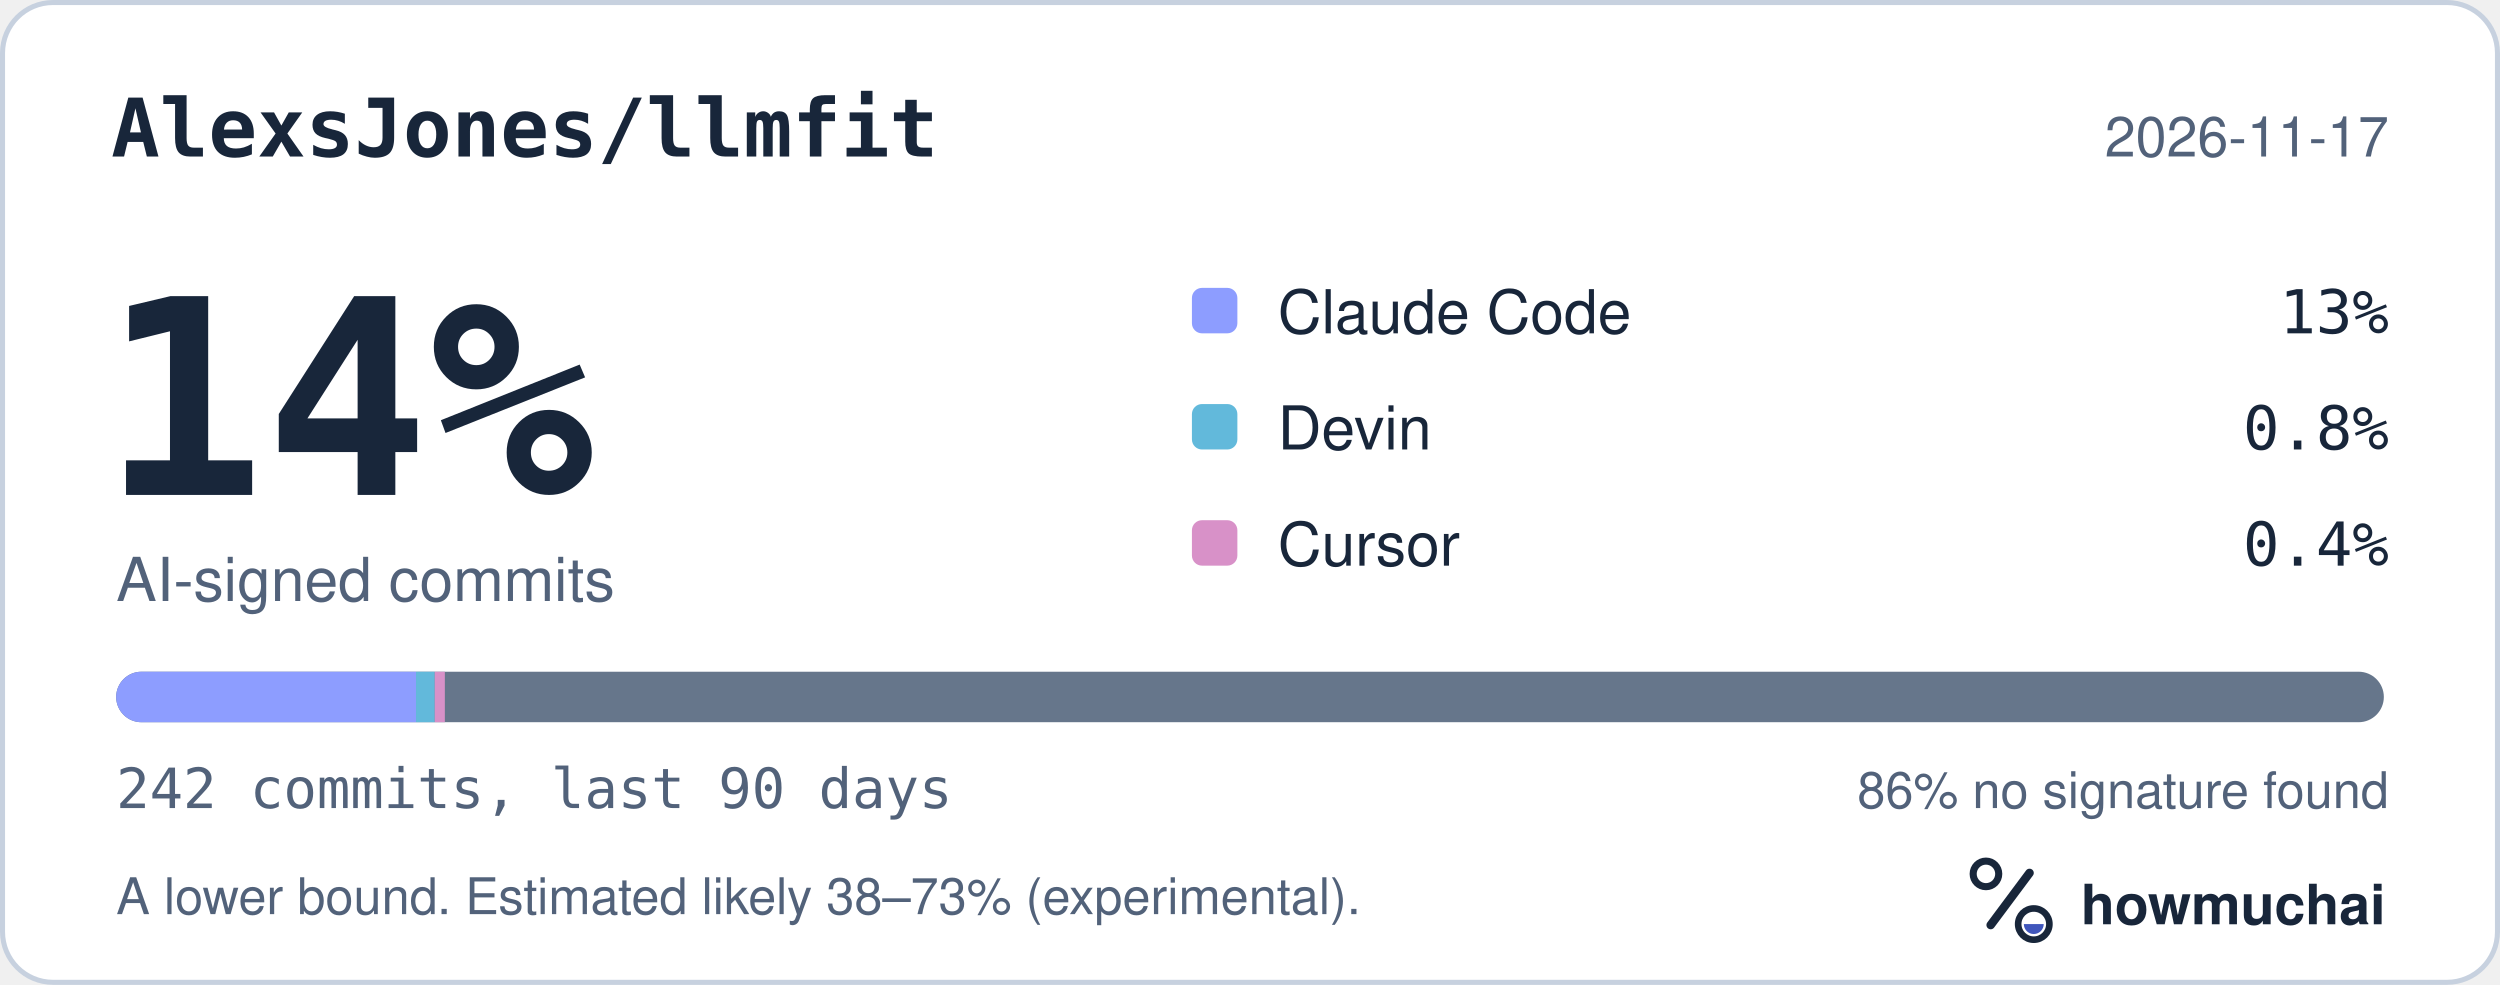
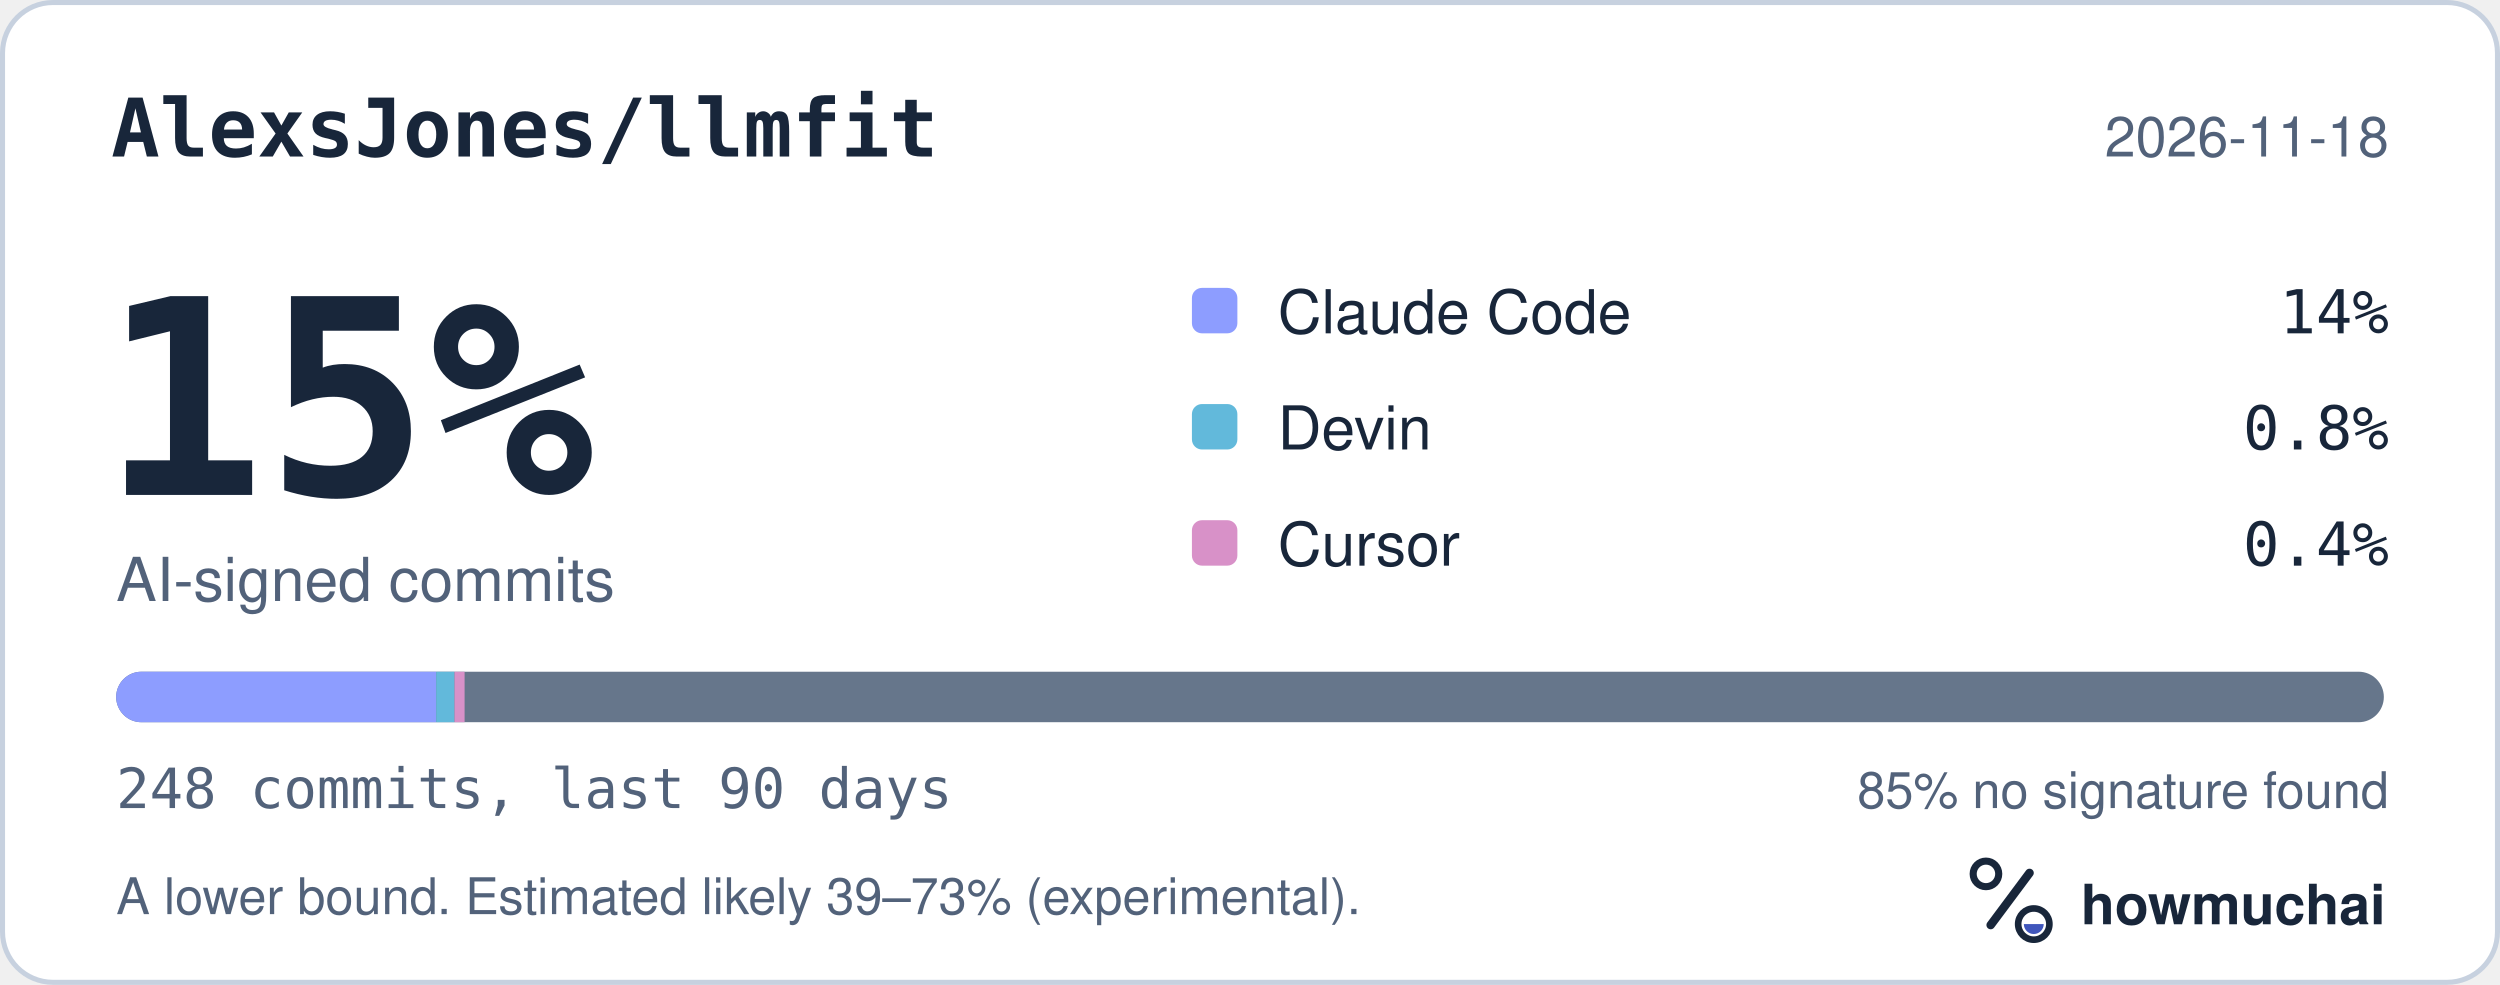
<svg xmlns="http://www.w3.org/2000/svg" width="495" height="195" viewBox="0 0 495 195" role="img" aria-labelledby="hm-t hm-d">
  <rect x="0.5" y="0.5" width="494" height="194" rx="10" fill="#FFFFFF" stroke="#C7D1DF" />
  <text x="22" y="31" fill="#18263A" font-family="ui-monospace, SF Mono, Menlo, Consolas, IBM Plex Mono, monospace" font-size="16" font-weight="600">AlexsJones/llmfit</text>
-   <text x="473" y="31" fill="#52627A" font-family="-apple-system, BlinkMacSystemFont, Segoe UI, Helvetica, Arial, Fira Sans, sans-serif" font-size="11" text-anchor="end">2026-11-17</text>
-   <text x="20" y="98" fill="#18263A" font-family="ui-monospace, SF Mono, Menlo, Consolas, IBM Plex Mono, monospace" font-size="54" font-weight="700">14%</text>
+   <text x="473" y="31" fill="#52627A" font-family="-apple-system, BlinkMacSystemFont, Segoe UI, Helvetica, Arial, Fira Sans, sans-serif" font-size="11" text-anchor="end">2026-11-18</text>
+   <text x="20" y="98" fill="#18263A" font-family="ui-monospace, SF Mono, Menlo, Consolas, IBM Plex Mono, monospace" font-size="54" font-weight="700">15%</text>
  <text x="23" y="119" fill="#52627A" font-family="-apple-system, BlinkMacSystemFont, Segoe UI, Helvetica, Arial, Fira Sans, sans-serif" font-size="12">AI-signed commits</text>
  <rect x="236" y="57" width="9" height="9" rx="2" fill="#8D9DFF" />
  <text x="253" y="66" fill="#18263A" font-family="-apple-system, BlinkMacSystemFont, Segoe UI, Helvetica, Arial, Fira Sans, sans-serif" font-size="12">Claude Code</text>
-   <text x="473" y="66" fill="#18263A" font-family="ui-monospace, SF Mono, Menlo, Consolas, IBM Plex Mono, monospace" font-size="12" text-anchor="end">13%</text>
+   <text x="473" y="66" fill="#18263A" font-family="ui-monospace, SF Mono, Menlo, Consolas, IBM Plex Mono, monospace" font-size="12" text-anchor="end">14%</text>
  <rect x="236" y="80" width="9" height="9" rx="2" fill="#62B9DB" />
  <text x="253" y="89" fill="#18263A" font-family="-apple-system, BlinkMacSystemFont, Segoe UI, Helvetica, Arial, Fira Sans, sans-serif" font-size="12">Devin</text>
  <text x="473" y="89" fill="#18263A" font-family="ui-monospace, SF Mono, Menlo, Consolas, IBM Plex Mono, monospace" font-size="12" text-anchor="end">0.8%</text>
  <rect x="236" y="103" width="9" height="9" rx="2" fill="#D891C8" />
  <text x="253" y="112" fill="#18263A" font-family="-apple-system, BlinkMacSystemFont, Segoe UI, Helvetica, Arial, Fira Sans, sans-serif" font-size="12">Cursor</text>
  <text x="473" y="112" fill="#18263A" font-family="ui-monospace, SF Mono, Menlo, Consolas, IBM Plex Mono, monospace" font-size="12" text-anchor="end">0.4%</text>
  <defs>
    <clipPath id="hm-bar">
      <rect x="23" y="133" width="449" height="10" rx="5" />
    </clipPath>
  </defs>
  <rect x="23" y="133" width="449" height="10" rx="5" fill="#66768B" />
  <g clip-path="url(#hm-bar)">
-     <rect x="23.00" y="133" width="59.37" height="10" fill="#8D9DFF" />
-     <rect x="82.37" y="133" width="3.71" height="10" fill="#62B9DB" />
-     <rect x="86.08" y="133" width="2.00" height="10" fill="#D891C8" />
+     <rect x="23.00" y="133" width="63.37" height="10" fill="#8D9DFF" />
+     <rect x="86.37" y="133" width="3.62" height="10" fill="#62B9DB" />
+     <rect x="89.99" y="133" width="2.00" height="10" fill="#D891C8" />
  </g>
-   <text x="23" y="160" fill="#52627A" font-family="ui-monospace, SF Mono, Menlo, Consolas, IBM Plex Mono, monospace" font-size="11">242 commits, last 90 days</text>
-   <text x="473" y="160" fill="#52627A" font-family="-apple-system, BlinkMacSystemFont, Segoe UI, Helvetica, Arial, Fira Sans, sans-serif" font-size="10" text-anchor="end">86% no signature found</text>
-   <text x="23" y="181" fill="#52627A" font-family="-apple-system, BlinkMacSystemFont, Segoe UI, Helvetica, Arial, Fira Sans, sans-serif" font-size="10">A lower bound. Estimated likely 38–73% (experimental).</text>
+   <text x="23" y="160" fill="#52627A" font-family="ui-monospace, SF Mono, Menlo, Consolas, IBM Plex Mono, monospace" font-size="11">248 commits, last 90 days</text>
+   <text x="473" y="160" fill="#52627A" font-family="-apple-system, BlinkMacSystemFont, Segoe UI, Helvetica, Arial, Fira Sans, sans-serif" font-size="10" text-anchor="end">85% no signature found</text>
+   <text x="23" y="181" fill="#52627A" font-family="-apple-system, BlinkMacSystemFont, Segoe UI, Helvetica, Arial, Fira Sans, sans-serif" font-size="10">A lower bound. Estimated likely 39–73% (experimental).</text>
  <g transform="translate(386 166) scale(0.046875)">
    <circle cx="154" cy="150" r="54" fill="none" stroke="#18263A" stroke-width="30" />
    <path d="M174 366 338 146" fill="none" stroke="#18263A" stroke-width="36" stroke-linecap="round" />
    <circle cx="356" cy="362" r="66" fill="none" stroke="#18263A" stroke-width="28" />
    <path d="M314 362a42 42 0 0 0 84 0Z" fill="#4056BC" />
  </g>
  <text x="412" y="183" fill="#18263A" font-family="-apple-system, BlinkMacSystemFont, Segoe UI, Helvetica, Arial, Fira Sans, sans-serif" font-size="11" font-weight="650">howmuchai</text>
</svg>
